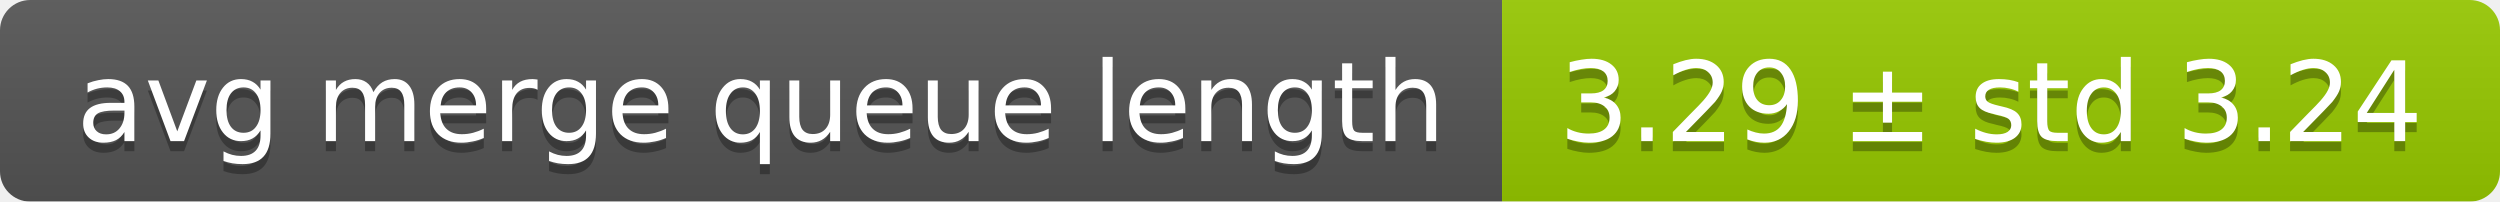
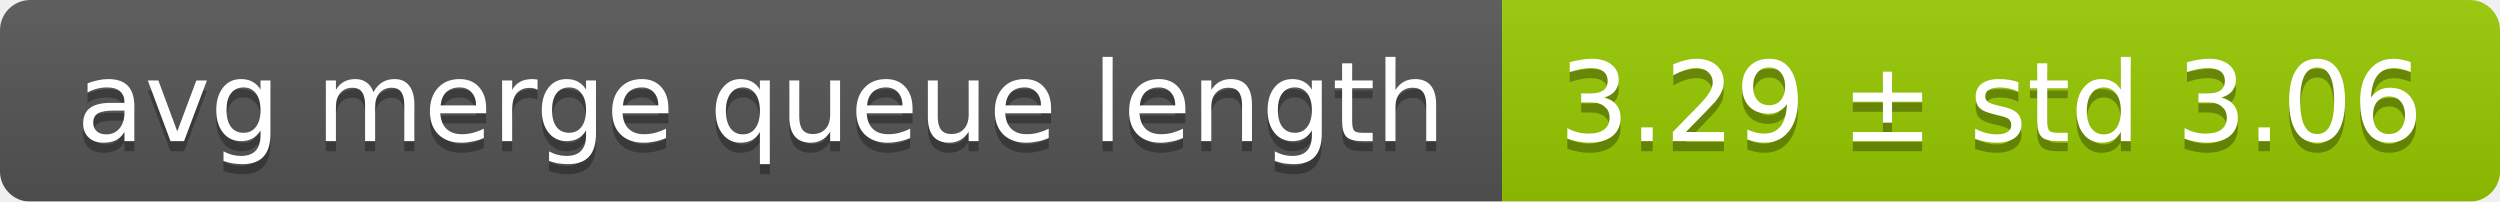
<svg xmlns="http://www.w3.org/2000/svg" width="248" height="20">
  <linearGradient id="smooth" x2="0" y2="100%">
    <stop offset="0" stop-color="#bbb" stop-opacity=".1" />
    <stop offset="1" stop-opacity=".1" />
  </linearGradient>
  <mask id="round">
    <rect width="248" height="20" rx="3" fill="#fff" />
  </mask>
  <g mask="url(#round)">
    <rect width="149" height="20" fill="#555" />
    <rect x="149" width="99" height="20" fill="#97ca00" />
    <rect width="248" height="20" fill="url(#smooth)" />
  </g>
  <g fill="#fff" text-anchor="middle" font-family="DejaVu Sans,Verdana,Geneva,sans-serif" font-size="11">
    <text x="75.5" y="15" fill="#010101" fill-opacity=".3">avg merge queue length</text>
    <text x="75.5" y="14">avg merge queue length</text>
-     <text x="197.5" y="15" fill="#010101" fill-opacity=".3">3.29 ± std 3.24</text>
-     <text x="197.5" y="14">3.29 ± std 3.24</text>
+     <text x="197.5" y="15" fill="#010101" fill-opacity=".3">3.29 ± std 3.06</text>
+     <text x="197.5" y="14">3.29 ± std 3.06</text>
  </g>
</svg>
